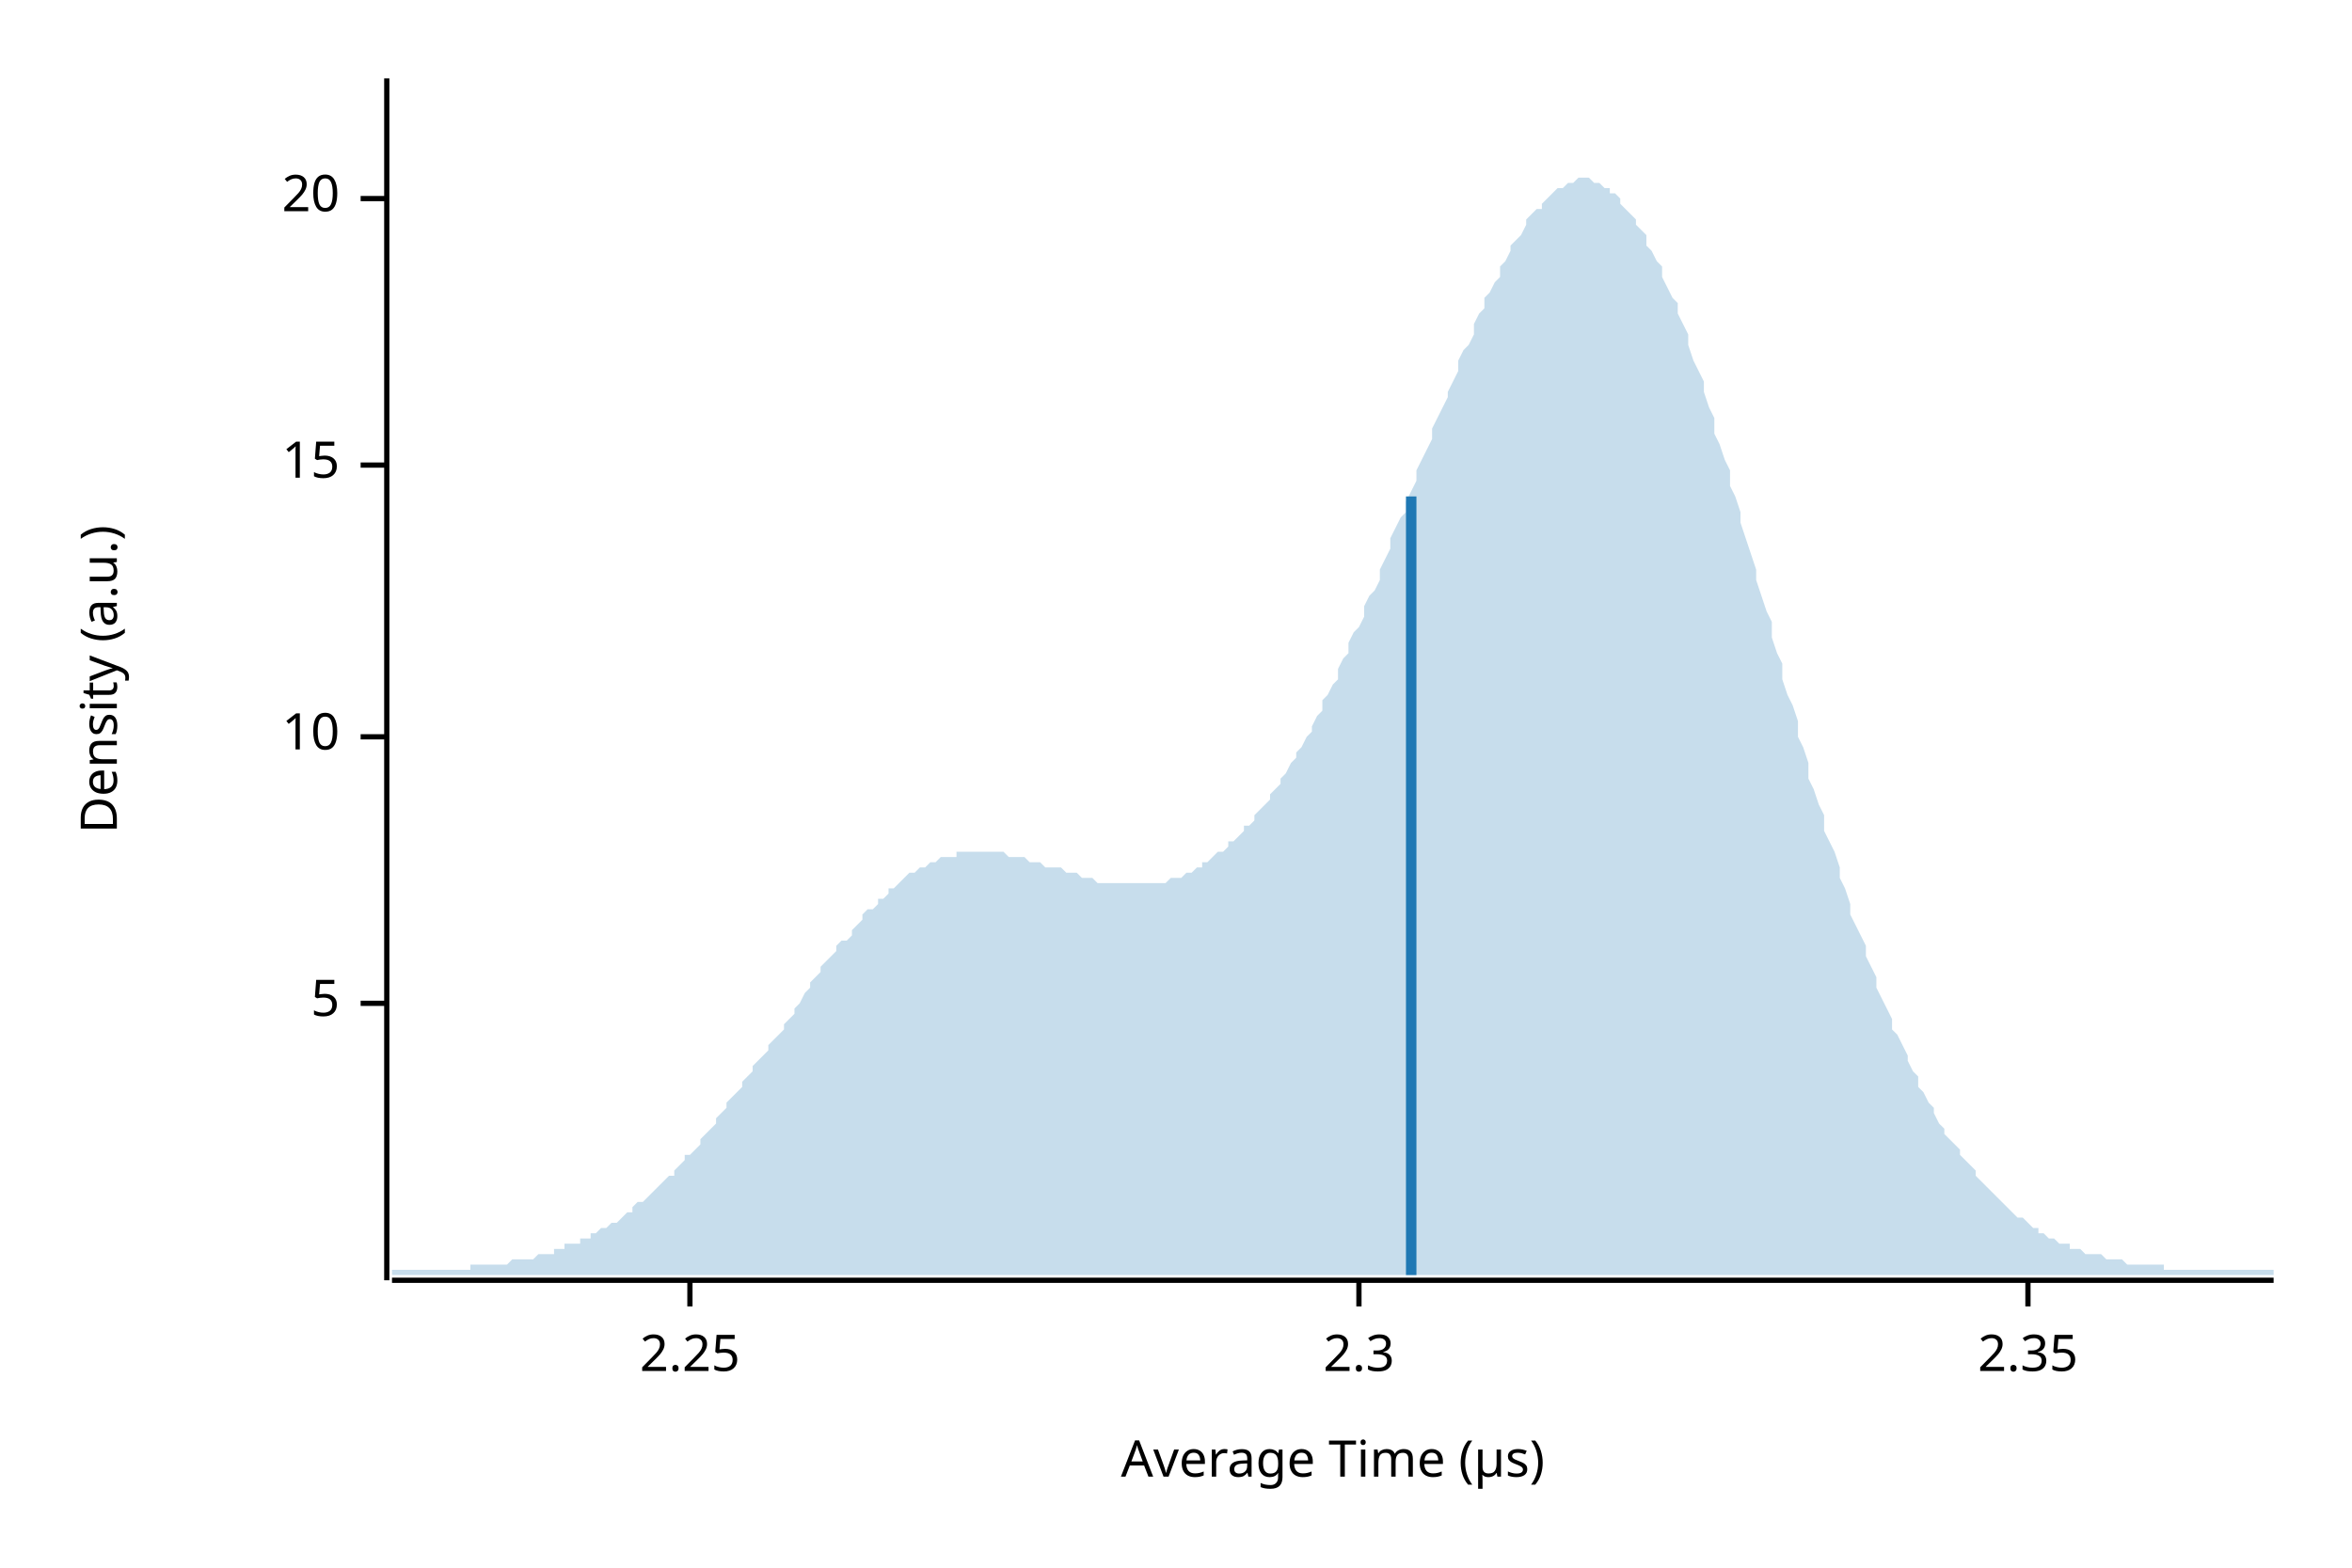
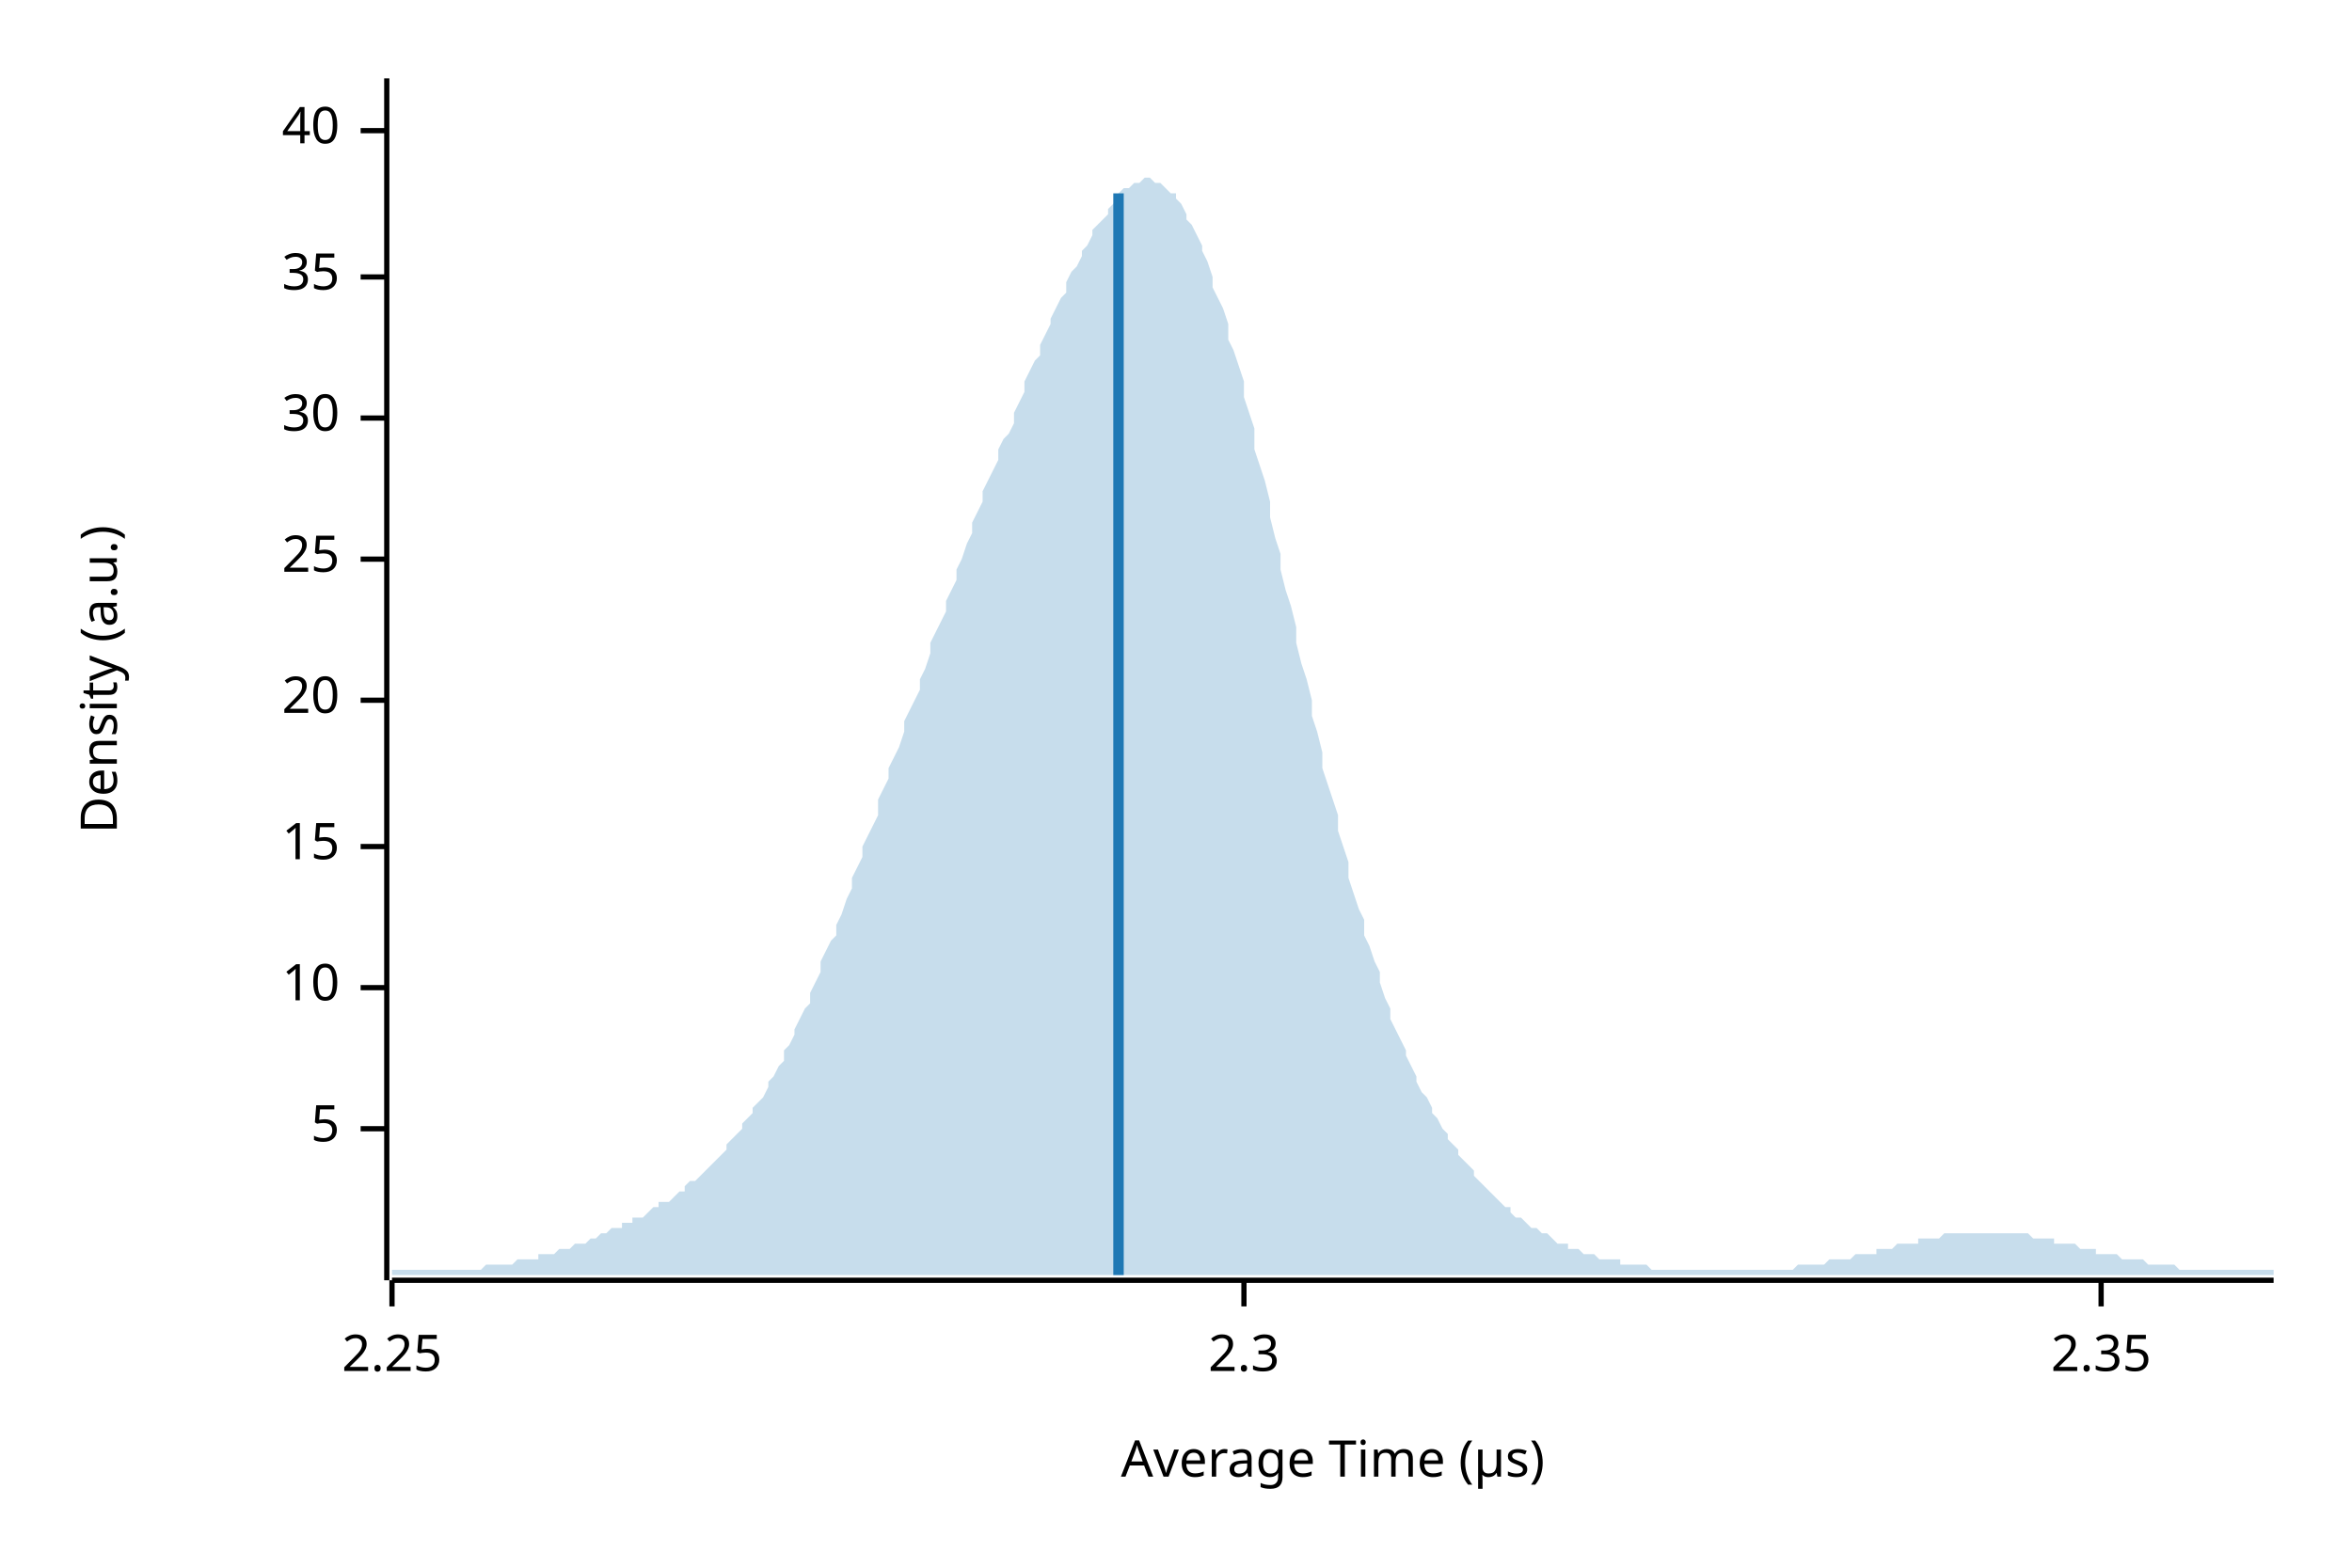
<svg xmlns="http://www.w3.org/2000/svg" width="450" height="300" viewBox="0 0 450 300">
  <text x="15" y="130" dy="0.76em" text-anchor="middle" font-family="sans-serif" font-size="9.677" opacity="1" fill="#000000" transform="rotate(270, 15, 130)">
Density (a.u.)
</text>
  <text x="255" y="285" dy="-0.5ex" text-anchor="middle" font-family="sans-serif" font-size="9.677" opacity="1" fill="#000000">
Average Time (µs)
</text>
  <polyline fill="none" opacity="1" stroke="#000000" stroke-width="1" points="74,15 74,245 " />
-   <text x="65" y="192" dy="0.5ex" text-anchor="end" font-family="sans-serif" font-size="9.677" opacity="1" fill="#000000">
+   <text x="65" y="216" dy="0.5ex" text-anchor="end" font-family="sans-serif" font-size="9.677" opacity="1" fill="#000000">
5
</text>
-   <polyline fill="none" opacity="1" stroke="#000000" stroke-width="1" points="69,192 74,192 " />
-   <text x="65" y="141" dy="0.5ex" text-anchor="end" font-family="sans-serif" font-size="9.677" opacity="1" fill="#000000">
+   <polyline fill="none" opacity="1" stroke="#000000" stroke-width="1" points="69,216 74,216 " />
+   <text x="65" y="189" dy="0.5ex" text-anchor="end" font-family="sans-serif" font-size="9.677" opacity="1" fill="#000000">
10
</text>
-   <polyline fill="none" opacity="1" stroke="#000000" stroke-width="1" points="69,141 74,141 " />
-   <text x="65" y="89" dy="0.5ex" text-anchor="end" font-family="sans-serif" font-size="9.677" opacity="1" fill="#000000">
+   <polyline fill="none" opacity="1" stroke="#000000" stroke-width="1" points="69,189 74,189 " />
+   <text x="65" y="162" dy="0.5ex" text-anchor="end" font-family="sans-serif" font-size="9.677" opacity="1" fill="#000000">
15
</text>
-   <polyline fill="none" opacity="1" stroke="#000000" stroke-width="1" points="69,89 74,89 " />
-   <text x="65" y="38" dy="0.5ex" text-anchor="end" font-family="sans-serif" font-size="9.677" opacity="1" fill="#000000">
+   <polyline fill="none" opacity="1" stroke="#000000" stroke-width="1" points="69,162 74,162 " />
+   <text x="65" y="134" dy="0.5ex" text-anchor="end" font-family="sans-serif" font-size="9.677" opacity="1" fill="#000000">
20
</text>
-   <polyline fill="none" opacity="1" stroke="#000000" stroke-width="1" points="69,38 74,38 " />
+   <polyline fill="none" opacity="1" stroke="#000000" stroke-width="1" points="69,134 74,134 " />
+   <text x="65" y="107" dy="0.5ex" text-anchor="end" font-family="sans-serif" font-size="9.677" opacity="1" fill="#000000">
+ 25
+ </text>
+   <polyline fill="none" opacity="1" stroke="#000000" stroke-width="1" points="69,107 74,107 " />
+   <text x="65" y="80" dy="0.5ex" text-anchor="end" font-family="sans-serif" font-size="9.677" opacity="1" fill="#000000">
+ 30
+ </text>
+   <polyline fill="none" opacity="1" stroke="#000000" stroke-width="1" points="69,80 74,80 " />
+   <text x="65" y="53" dy="0.5ex" text-anchor="end" font-family="sans-serif" font-size="9.677" opacity="1" fill="#000000">
+ 35
+ </text>
+   <polyline fill="none" opacity="1" stroke="#000000" stroke-width="1" points="69,53 74,53 " />
+   <text x="65" y="25" dy="0.5ex" text-anchor="end" font-family="sans-serif" font-size="9.677" opacity="1" fill="#000000">
+ 40
+ </text>
+   <polyline fill="none" opacity="1" stroke="#000000" stroke-width="1" points="69,25 74,25 " />
  <polyline fill="none" opacity="1" stroke="#000000" stroke-width="1" points="75,245 435,245 " />
-   <text x="132" y="255" dy="0.76em" text-anchor="middle" font-family="sans-serif" font-size="9.677" opacity="1" fill="#000000">
+   <text x="75" y="255" dy="0.76em" text-anchor="middle" font-family="sans-serif" font-size="9.677" opacity="1" fill="#000000">
2.25
</text>
-   <polyline fill="none" opacity="1" stroke="#000000" stroke-width="1" points="132,245 132,250 " />
-   <text x="260" y="255" dy="0.76em" text-anchor="middle" font-family="sans-serif" font-size="9.677" opacity="1" fill="#000000">
+   <polyline fill="none" opacity="1" stroke="#000000" stroke-width="1" points="75,245 75,250 " />
+   <text x="238" y="255" dy="0.76em" text-anchor="middle" font-family="sans-serif" font-size="9.677" opacity="1" fill="#000000">
2.3
</text>
-   <polyline fill="none" opacity="1" stroke="#000000" stroke-width="1" points="260,245 260,250 " />
-   <text x="388" y="255" dy="0.76em" text-anchor="middle" font-family="sans-serif" font-size="9.677" opacity="1" fill="#000000">
+   <polyline fill="none" opacity="1" stroke="#000000" stroke-width="1" points="238,245 238,250 " />
+   <text x="402" y="255" dy="0.76em" text-anchor="middle" font-family="sans-serif" font-size="9.677" opacity="1" fill="#000000">
2.35
</text>
-   <polyline fill="none" opacity="1" stroke="#000000" stroke-width="1" points="388,245 388,250 " />
-   <polygon opacity="0.25" fill="#1F78B4" points="75,243 75,243 76,243 77,243 77,243 78,243 79,243 80,243 80,243 81,243 82,243 82,243 83,243 84,243 85,243 85,243 86,243 87,243 87,243 88,243 89,243 90,243 90,242 91,242 92,242 93,242 93,242 94,242 95,242 95,242 96,242 97,242 98,241 98,241 99,241 100,241 100,241 101,241 102,241 103,240 103,240 104,240 105,240 106,240 106,239 107,239 108,239 108,238 109,238 110,238 111,238 111,237 112,237 113,237 113,236 114,236 115,235 116,235 116,235 117,234 118,234 119,233 119,233 120,232 121,232 121,231 122,230 123,230 124,229 124,229 125,228 126,227 126,227 127,226 128,225 129,225 129,224 130,223 131,222 131,221 132,221 133,220 134,219 134,218 135,217 136,216 137,215 137,214 138,213 139,212 139,211 140,210 141,209 142,208 142,207 143,206 144,205 144,204 145,203 146,202 147,201 147,200 148,199 149,198 150,197 150,196 151,195 152,194 152,193 153,192 154,190 155,189 155,188 156,187 157,186 157,185 158,184 159,183 160,182 160,181 161,180 162,180 163,179 163,178 164,177 165,176 165,175 166,174 167,174 168,173 168,172 169,172 170,171 170,170 171,170 172,169 173,168 173,168 174,167 175,167 176,166 176,166 177,166 178,165 178,165 179,165 180,164 181,164 181,164 182,164 183,164 183,163 184,163 185,163 186,163 186,163 187,163 188,163 188,163 189,163 190,163 191,163 191,163 192,163 193,164 194,164 194,164 195,164 196,164 196,164 197,165 198,165 199,165 199,165 200,166 201,166 201,166 202,166 203,166 204,167 204,167 205,167 206,167 207,168 207,168 208,168 209,168 209,168 210,169 211,169 212,169 212,169 213,169 214,169 214,169 215,169 216,169 217,169 217,169 218,169 219,169 220,169 220,169 221,169 222,169 222,169 223,169 224,168 225,168 225,168 226,168 227,167 227,167 228,167 229,166 230,166 230,165 231,165 232,164 232,164 233,163 234,163 235,162 235,161 236,161 237,160 238,159 238,158 239,158 240,157 240,156 241,155 242,154 243,153 243,152 244,151 245,150 245,149 246,148 247,146 248,145 248,144 249,143 250,141 251,140 251,139 252,137 253,136 253,134 254,133 255,131 256,130 256,128 257,126 258,125 258,123 259,121 260,120 261,118 261,116 262,114 263,113 264,111 264,109 265,107 266,105 266,103 267,101 268,99 269,98 269,96 270,94 271,92 271,90 272,88 273,86 274,84 274,82 275,80 276,78 277,76 277,75 278,73 279,71 279,69 280,67 281,66 282,64 282,62 283,60 284,59 284,57 285,56 286,54 287,53 287,51 288,50 289,48 289,47 290,46 291,45 292,43 292,42 293,41 294,40 295,40 295,39 296,38 297,37 297,37 298,36 299,36 300,35 300,35 301,35 302,34 302,34 303,34 304,34 305,35 305,35 306,35 307,36 308,36 308,37 309,37 310,38 310,39 311,40 312,41 313,42 313,43 314,44 315,45 315,47 316,48 317,50 318,51 318,53 319,55 320,57 321,58 321,60 322,62 323,64 323,66 324,69 325,71 326,73 326,75 327,78 328,80 328,83 329,85 330,88 331,90 331,93 332,95 333,98 333,100 334,103 335,106 336,109 336,111 337,114 338,117 339,119 339,122 340,125 341,127 341,130 342,133 343,135 344,138 344,141 345,143 346,146 346,149 347,151 348,154 349,156 349,159 350,161 351,163 352,166 352,168 353,170 354,173 354,175 355,177 356,179 357,181 357,183 358,185 359,187 359,189 360,191 361,193 362,195 362,197 363,198 364,200 365,202 365,203 366,205 367,206 367,208 368,209 369,211 370,212 370,213 371,215 372,216 372,217 373,218 374,219 375,220 375,221 376,222 377,223 378,224 378,225 379,226 380,227 380,227 381,228 382,229 383,230 383,230 384,231 385,232 385,232 386,233 387,233 388,234 388,234 389,235 390,235 390,236 391,236 392,237 393,237 393,237 394,238 395,238 396,238 396,239 397,239 398,239 398,239 399,240 400,240 401,240 401,240 402,240 403,241 403,241 404,241 405,241 406,241 406,241 407,242 408,242 409,242 409,242 410,242 411,242 411,242 412,242 413,242 414,242 414,243 415,243 416,243 416,243 417,243 418,243 419,243 419,243 420,243 421,243 422,243 422,243 423,243 424,243 424,243 425,243 426,243 427,243 427,243 428,243 429,243 429,243 430,243 431,243 432,243 432,243 433,243 434,243 435,243 435,244 75,244 " />
-   <polyline fill="none" opacity="1" stroke="#1F78B4" stroke-width="2" points="270,244 270,95 " />
+   <polyline fill="none" opacity="1" stroke="#000000" stroke-width="1" points="402,245 402,250 " />
+   <polygon opacity="0.25" fill="#1F78B4" points="75,243 75,243 76,243 77,243 77,243 78,243 79,243 80,243 80,243 81,243 82,243 82,243 83,243 84,243 85,243 85,243 86,243 87,243 87,243 88,243 89,243 90,243 90,243 91,243 92,243 93,242 93,242 94,242 95,242 95,242 96,242 97,242 98,242 98,242 99,241 100,241 100,241 101,241 102,241 103,241 103,240 104,240 105,240 106,240 106,240 107,239 108,239 108,239 109,239 110,238 111,238 111,238 112,238 113,237 113,237 114,237 115,236 116,236 116,236 117,235 118,235 119,235 119,234 120,234 121,234 121,233 122,233 123,233 124,232 124,232 125,231 126,231 126,230 127,230 128,230 129,229 129,229 130,228 131,228 131,227 132,226 133,226 134,225 134,225 135,224 136,223 137,222 137,222 138,221 139,220 139,219 140,218 141,217 142,216 142,215 143,214 144,213 144,212 145,211 146,210 147,208 147,207 148,206 149,204 150,203 150,201 151,200 152,198 152,197 153,195 154,193 155,192 155,190 156,188 157,186 157,184 158,182 159,180 160,179 160,177 161,175 162,172 163,170 163,168 164,166 165,164 165,162 166,160 167,158 168,156 168,153 169,151 170,149 170,147 171,145 172,143 173,140 173,138 174,136 175,134 176,132 176,130 177,128 178,125 178,123 179,121 180,119 181,117 181,115 182,113 183,111 183,109 184,107 185,104 186,102 186,100 187,98 188,96 188,94 189,92 190,90 191,88 191,86 192,84 193,83 194,81 194,79 195,77 196,75 196,73 197,71 198,69 199,68 199,66 200,64 201,62 201,61 202,59 203,57 204,56 204,54 205,52 206,51 207,49 207,48 208,47 209,45 209,44 210,43 211,42 212,41 212,40 213,39 214,38 214,37 215,36 216,36 217,35 217,35 218,35 219,34 220,34 220,34 221,35 222,35 222,35 223,36 224,37 225,37 225,38 226,39 227,41 227,42 228,43 229,45 230,47 230,48 231,50 232,53 232,55 233,57 234,59 235,62 235,65 236,67 237,70 238,73 238,76 239,79 240,82 240,86 241,89 242,92 243,96 243,99 244,103 245,106 245,109 246,113 247,116 248,120 248,123 249,127 250,130 251,134 251,137 252,140 253,144 253,147 254,150 255,153 256,156 256,159 257,162 258,165 258,168 259,171 260,174 261,176 261,179 262,181 263,184 264,186 264,188 265,191 266,193 266,195 267,197 268,199 269,201 269,202 270,204 271,206 271,207 272,209 273,210 274,212 274,213 275,214 276,216 277,217 277,218 278,219 279,220 279,221 280,222 281,223 282,224 282,225 283,226 284,227 284,227 285,228 286,229 287,230 287,230 288,231 289,231 289,232 290,233 291,233 292,234 292,234 293,235 294,235 295,236 295,236 296,236 297,237 297,237 298,238 299,238 300,238 300,239 301,239 302,239 302,239 303,240 304,240 305,240 305,240 306,241 307,241 308,241 308,241 309,241 310,241 310,242 311,242 312,242 313,242 313,242 314,242 315,242 315,242 316,243 317,243 318,243 318,243 319,243 320,243 321,243 321,243 322,243 323,243 323,243 324,243 325,243 326,243 326,243 327,243 328,243 328,243 329,243 330,243 331,243 331,243 332,243 333,243 333,243 334,243 335,243 336,243 336,243 337,243 338,243 339,243 339,243 340,243 341,243 341,243 342,243 343,243 344,242 344,242 345,242 346,242 346,242 347,242 348,242 349,242 349,242 350,241 351,241 352,241 352,241 353,241 354,241 354,241 355,240 356,240 357,240 357,240 358,240 359,240 359,239 360,239 361,239 362,239 362,239 363,238 364,238 365,238 365,238 366,238 367,238 367,237 368,237 369,237 370,237 370,237 371,237 372,236 372,236 373,236 374,236 375,236 375,236 376,236 377,236 378,236 378,236 379,236 380,236 380,236 381,236 382,236 383,236 383,236 384,236 385,236 385,236 386,236 387,236 388,236 388,236 389,237 390,237 390,237 391,237 392,237 393,237 393,238 394,238 395,238 396,238 396,238 397,238 398,239 398,239 399,239 400,239 401,239 401,240 402,240 403,240 403,240 404,240 405,240 406,241 406,241 407,241 408,241 409,241 409,241 410,241 411,242 411,242 412,242 413,242 414,242 414,242 415,242 416,242 416,242 417,243 418,243 419,243 419,243 420,243 421,243 422,243 422,243 423,243 424,243 424,243 425,243 426,243 427,243 427,243 428,243 429,243 429,243 430,243 431,243 432,243 432,243 433,243 434,243 435,243 435,244 75,244 " />
+   <polyline fill="none" opacity="1" stroke="#1F78B4" stroke-width="2" points="214,244 214,37 " />
</svg>
